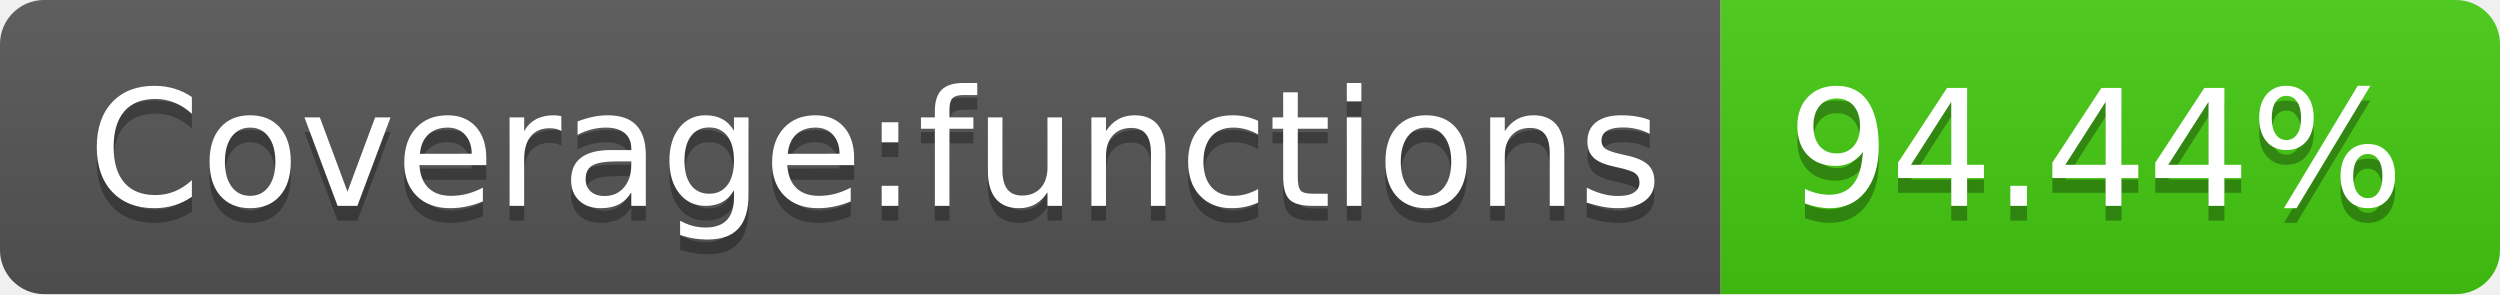
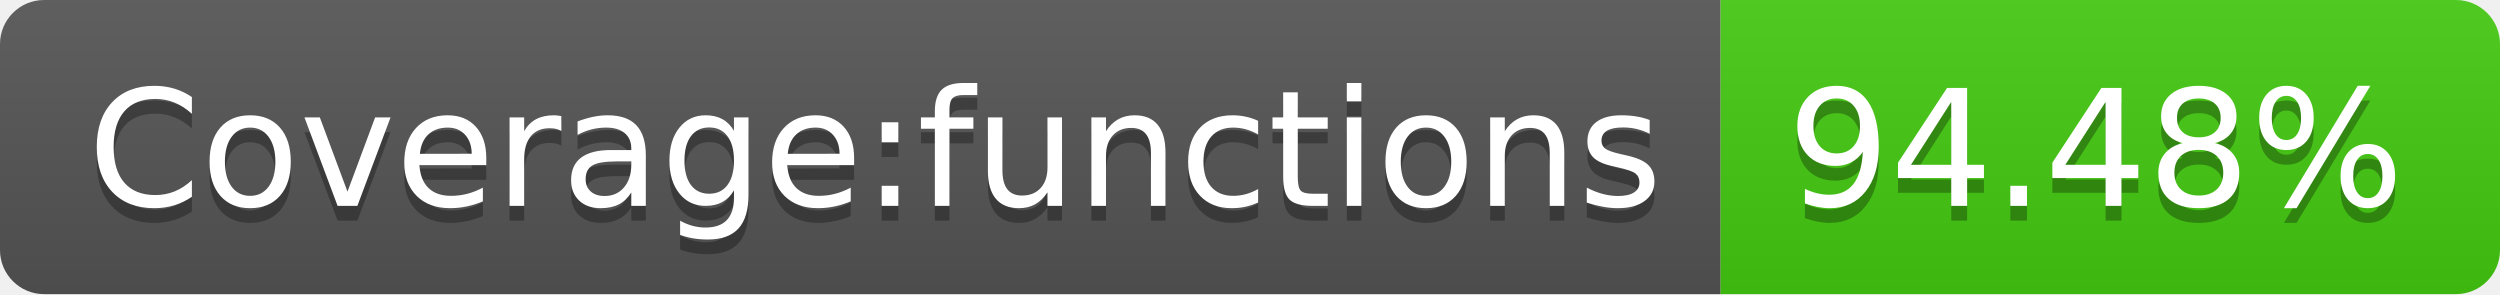
- <svg xmlns="http://www.w3.org/2000/svg" width="170" height="20" role="img" aria-label="Coverage:functions: 94.44%">
+ <svg xmlns="http://www.w3.org/2000/svg" width="170" height="20" role="img" aria-label="Coverage:functions: 94.48%">
  <linearGradient id="s" x2="0" y2="100%">
    <stop offset="0" stop-color="#bbb" stop-opacity=".1" />
    <stop offset="1" stop-opacity=".1" />
  </linearGradient>
  <clipPath id="r">
    <rect width="170" height="20" rx="3" fill="#fff" />
  </clipPath>
  <g clip-path="url(#r)">
    <rect width="117" height="20" fill="#555" />
    <rect x="117" width="53" height="20" fill="#4c1" />
    <rect width="170" height="20" fill="url(#s)" />
  </g>
  <g fill="#fff" text-anchor="middle" font-family="Verdana,Geneva,DejaVu Sans,sans-serif" text-rendering="geometricPrecision" font-size="110">
    <text aria-hidden="true" x="595" y="150" fill="#010101" fill-opacity=".3" transform="scale(.1)" textLength="1070">Coverage:functions</text>
    <text x="595" y="140" transform="scale(.1)" fill="#fff" textLength="1070">Coverage:functions</text>
-     <text aria-hidden="true" x="1425" y="150" fill="#010101" fill-opacity=".3" transform="scale(.1)" textLength="430">94.44%</text>
-     <text x="1425" y="140" transform="scale(.1)" fill="#fff" textLength="430">94.44%</text>
+     <text aria-hidden="true" x="1425" y="150" fill="#010101" fill-opacity=".3" transform="scale(.1)" textLength="430">94.48%</text>
+     <text x="1425" y="140" transform="scale(.1)" fill="#fff" textLength="430">94.48%</text>
  </g>
</svg>
